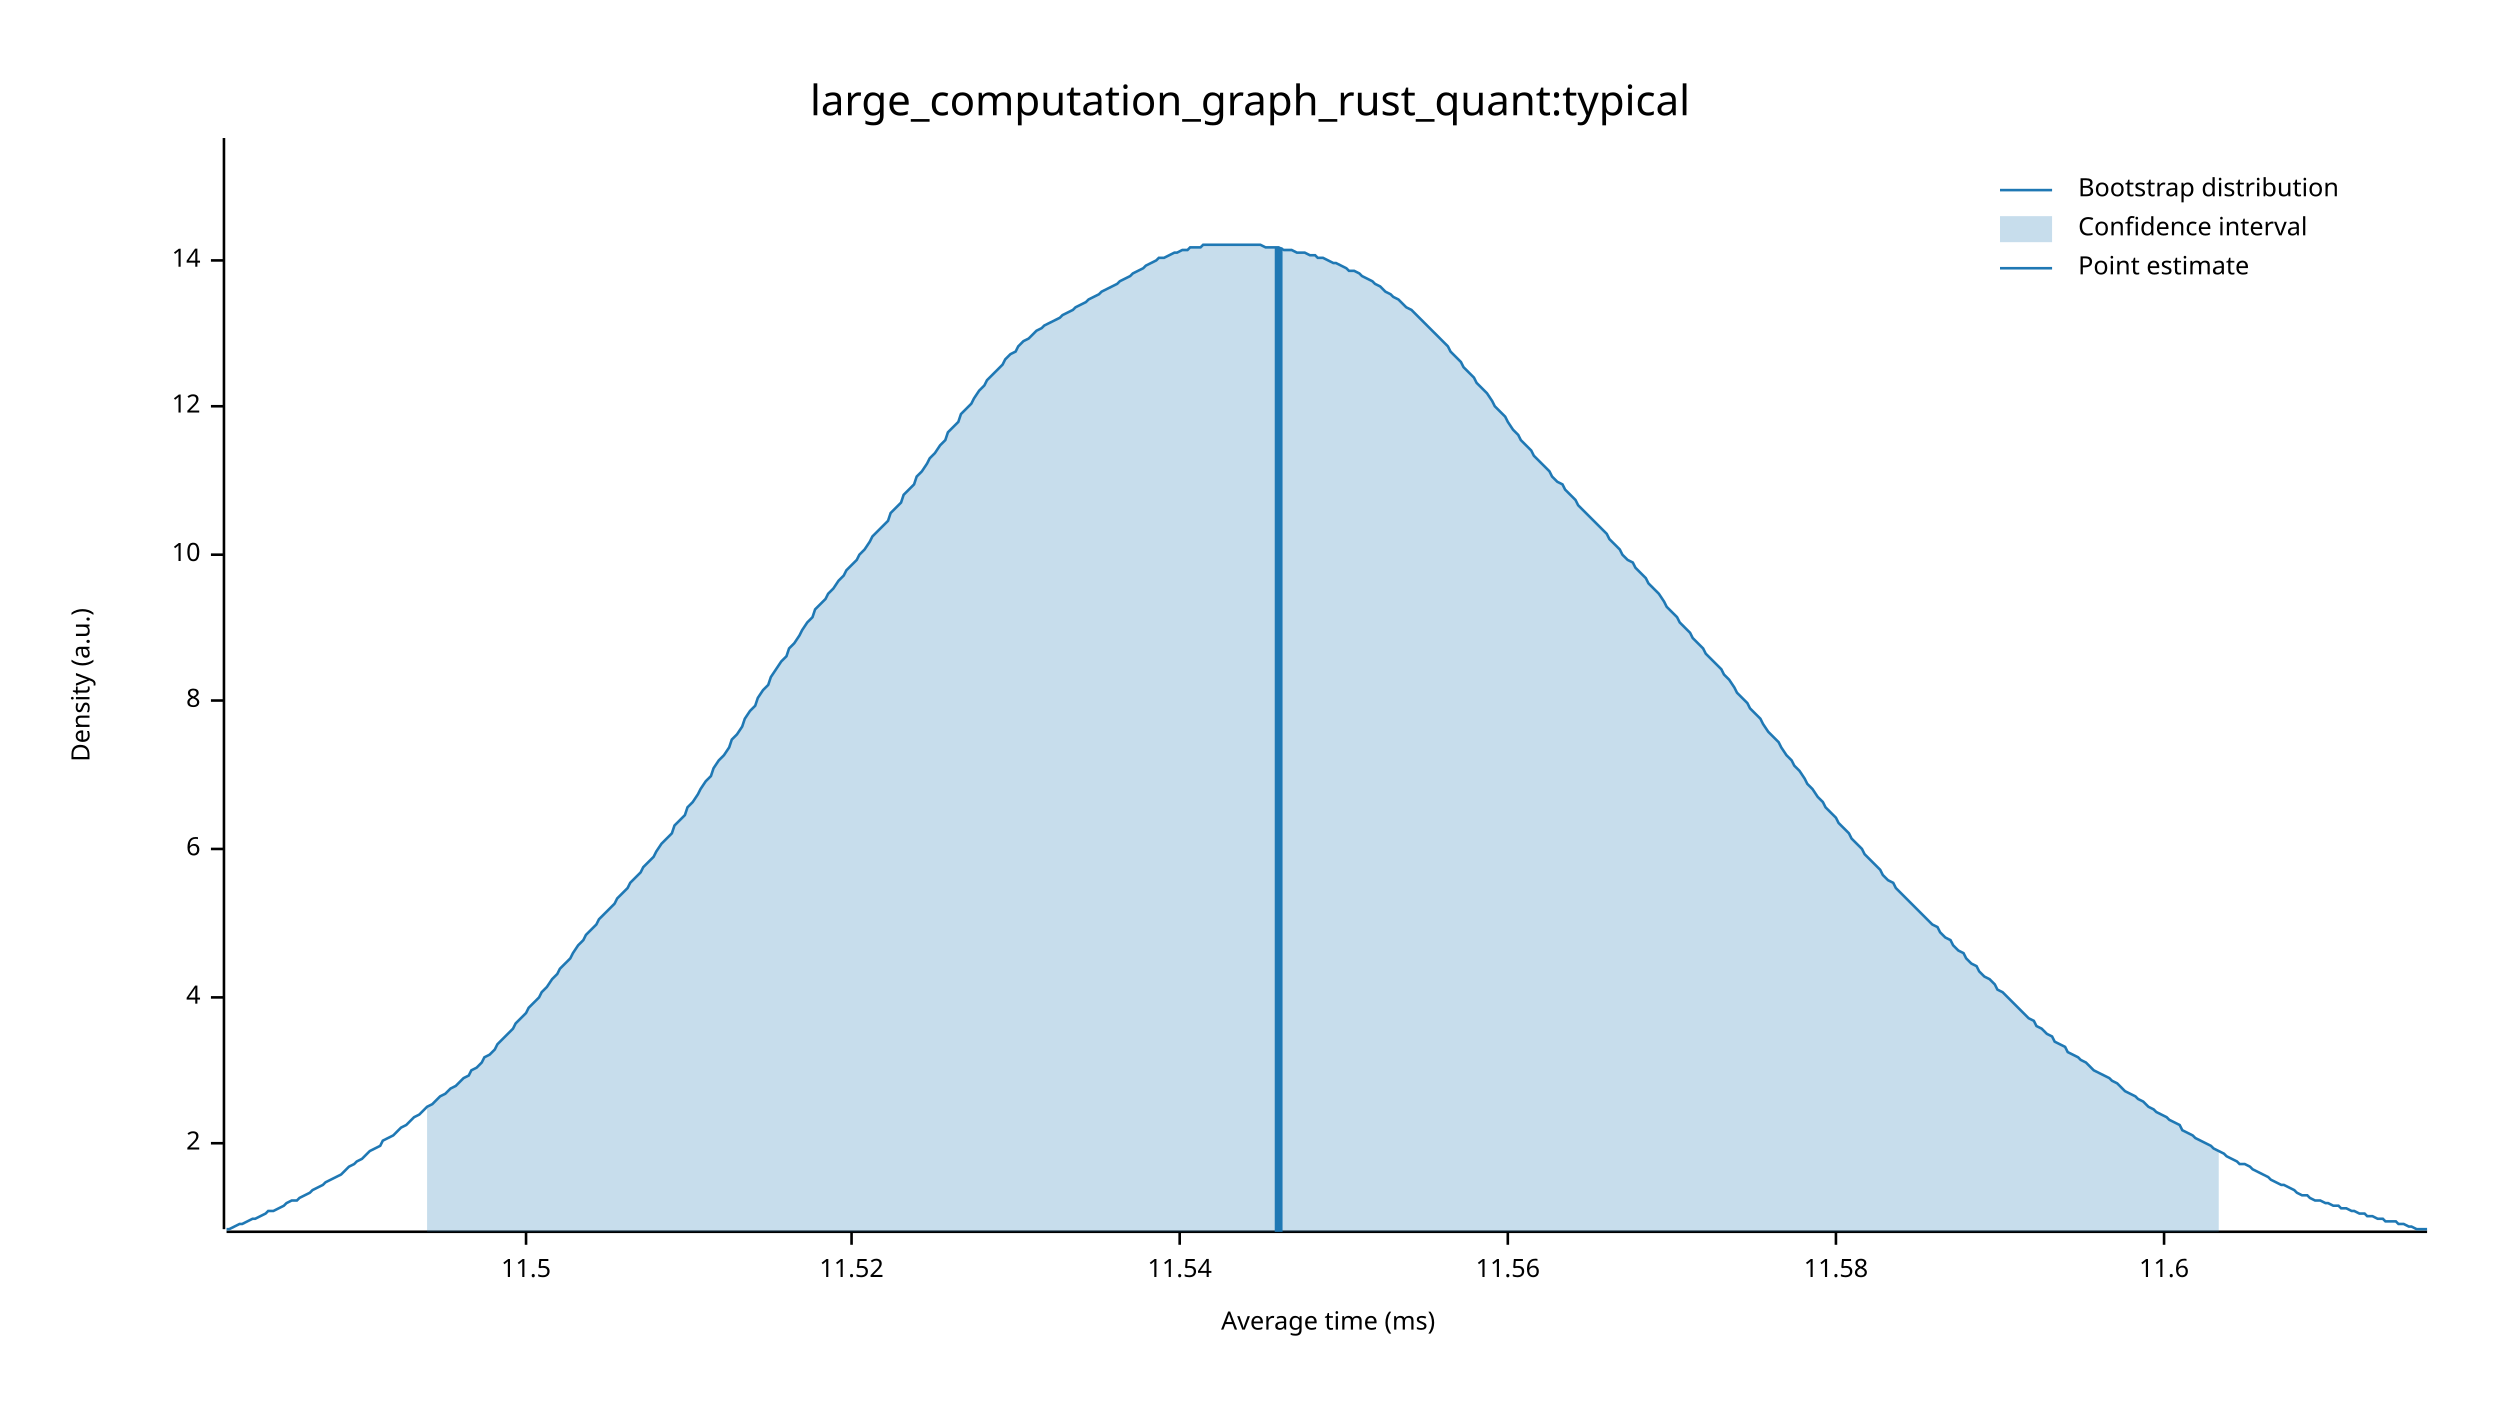
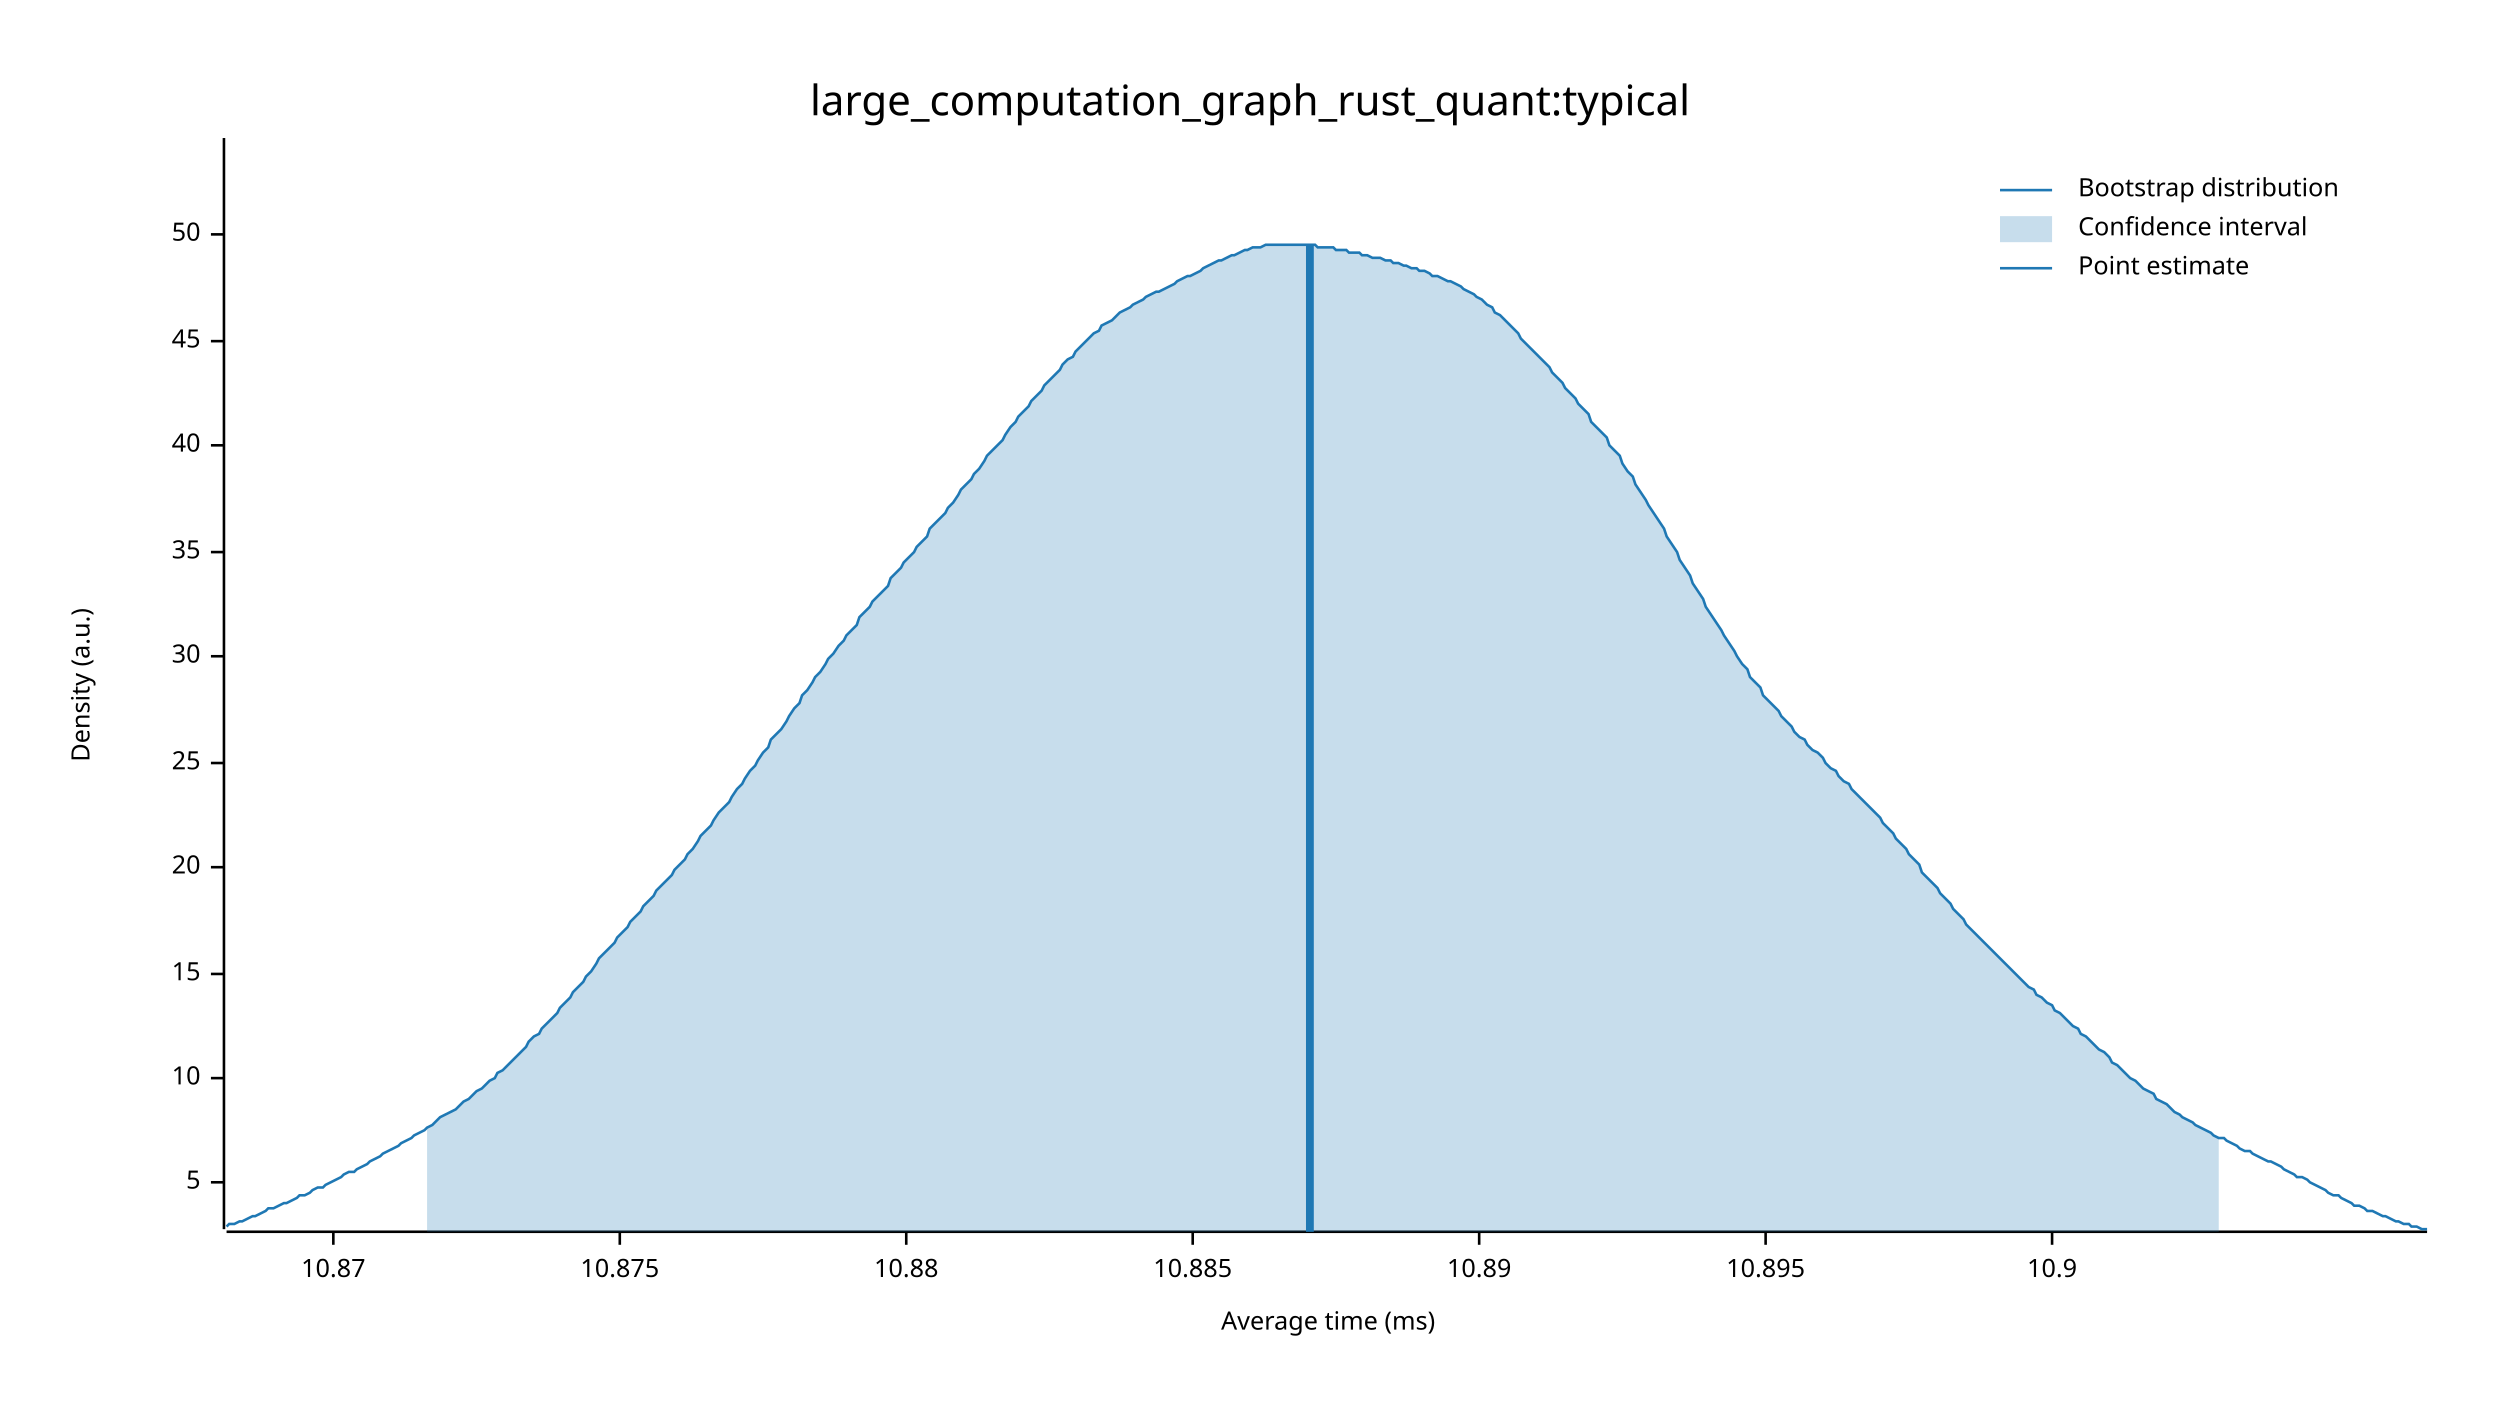
<svg xmlns="http://www.w3.org/2000/svg" width="960" height="540" viewBox="0 0 960 540">
  <text x="480" y="32" dy="0.76em" text-anchor="middle" font-family="sans-serif" font-size="16.129" opacity="1" fill="#000000">
large_computation_graph_rust_quant:typical
</text>
  <text x="27" y="263" dy="0.76em" text-anchor="middle" font-family="sans-serif" font-size="9.677" opacity="1" fill="#000000" transform="rotate(270, 27, 263)">
Density (a.u.)
</text>
  <text x="510" y="513" dy="-0.5ex" text-anchor="middle" font-family="sans-serif" font-size="9.677" opacity="1" fill="#000000">
Average time (ms)
</text>
  <polyline fill="none" opacity="1" stroke="#000000" stroke-width="1" points="86,53 86,472 " />
-   <text x="77" y="439" dy="0.5ex" text-anchor="end" font-family="sans-serif" font-size="9.677" opacity="1" fill="#000000">
- 2
+   <text x="77" y="454" dy="0.5ex" text-anchor="end" font-family="sans-serif" font-size="9.677" opacity="1" fill="#000000">
+ 5
</text>
-   <polyline fill="none" opacity="1" stroke="#000000" stroke-width="1" points="81,439 86,439 " />
-   <text x="77" y="383" dy="0.5ex" text-anchor="end" font-family="sans-serif" font-size="9.677" opacity="1" fill="#000000">
- 4
- </text>
-   <polyline fill="none" opacity="1" stroke="#000000" stroke-width="1" points="81,383 86,383 " />
-   <text x="77" y="326" dy="0.5ex" text-anchor="end" font-family="sans-serif" font-size="9.677" opacity="1" fill="#000000">
- 6
- </text>
-   <polyline fill="none" opacity="1" stroke="#000000" stroke-width="1" points="81,326 86,326 " />
-   <text x="77" y="269" dy="0.5ex" text-anchor="end" font-family="sans-serif" font-size="9.677" opacity="1" fill="#000000">
- 8
- </text>
-   <polyline fill="none" opacity="1" stroke="#000000" stroke-width="1" points="81,269 86,269 " />
-   <text x="77" y="213" dy="0.5ex" text-anchor="end" font-family="sans-serif" font-size="9.677" opacity="1" fill="#000000">
+   <polyline fill="none" opacity="1" stroke="#000000" stroke-width="1" points="81,454 86,454 " />
+   <text x="77" y="414" dy="0.5ex" text-anchor="end" font-family="sans-serif" font-size="9.677" opacity="1" fill="#000000">
10
</text>
-   <polyline fill="none" opacity="1" stroke="#000000" stroke-width="1" points="81,213 86,213 " />
-   <text x="77" y="156" dy="0.5ex" text-anchor="end" font-family="sans-serif" font-size="9.677" opacity="1" fill="#000000">
- 12
+   <polyline fill="none" opacity="1" stroke="#000000" stroke-width="1" points="81,414 86,414 " />
+   <text x="77" y="374" dy="0.5ex" text-anchor="end" font-family="sans-serif" font-size="9.677" opacity="1" fill="#000000">
+ 15
</text>
-   <polyline fill="none" opacity="1" stroke="#000000" stroke-width="1" points="81,156 86,156 " />
-   <text x="77" y="100" dy="0.5ex" text-anchor="end" font-family="sans-serif" font-size="9.677" opacity="1" fill="#000000">
- 14
+   <polyline fill="none" opacity="1" stroke="#000000" stroke-width="1" points="81,374 86,374 " />
+   <text x="77" y="333" dy="0.5ex" text-anchor="end" font-family="sans-serif" font-size="9.677" opacity="1" fill="#000000">
+ 20
</text>
-   <polyline fill="none" opacity="1" stroke="#000000" stroke-width="1" points="81,100 86,100 " />
+   <polyline fill="none" opacity="1" stroke="#000000" stroke-width="1" points="81,333 86,333 " />
+   <text x="77" y="293" dy="0.5ex" text-anchor="end" font-family="sans-serif" font-size="9.677" opacity="1" fill="#000000">
+ 25
+ </text>
+   <polyline fill="none" opacity="1" stroke="#000000" stroke-width="1" points="81,293 86,293 " />
+   <text x="77" y="252" dy="0.5ex" text-anchor="end" font-family="sans-serif" font-size="9.677" opacity="1" fill="#000000">
+ 30
+ </text>
+   <polyline fill="none" opacity="1" stroke="#000000" stroke-width="1" points="81,252 86,252 " />
+   <text x="77" y="212" dy="0.5ex" text-anchor="end" font-family="sans-serif" font-size="9.677" opacity="1" fill="#000000">
+ 35
+ </text>
+   <polyline fill="none" opacity="1" stroke="#000000" stroke-width="1" points="81,212 86,212 " />
+   <text x="77" y="171" dy="0.5ex" text-anchor="end" font-family="sans-serif" font-size="9.677" opacity="1" fill="#000000">
+ 40
+ </text>
+   <polyline fill="none" opacity="1" stroke="#000000" stroke-width="1" points="81,171 86,171 " />
+   <text x="77" y="131" dy="0.5ex" text-anchor="end" font-family="sans-serif" font-size="9.677" opacity="1" fill="#000000">
+ 45
+ </text>
+   <polyline fill="none" opacity="1" stroke="#000000" stroke-width="1" points="81,131 86,131 " />
+   <text x="77" y="90" dy="0.5ex" text-anchor="end" font-family="sans-serif" font-size="9.677" opacity="1" fill="#000000">
+ 50
+ </text>
+   <polyline fill="none" opacity="1" stroke="#000000" stroke-width="1" points="81,90 86,90 " />
  <polyline fill="none" opacity="1" stroke="#000000" stroke-width="1" points="87,473 932,473 " />
-   <text x="202" y="483" dy="0.76em" text-anchor="middle" font-family="sans-serif" font-size="9.677" opacity="1" fill="#000000">
- 11.5
+   <text x="128" y="483" dy="0.76em" text-anchor="middle" font-family="sans-serif" font-size="9.677" opacity="1" fill="#000000">
+ 10.87
</text>
-   <polyline fill="none" opacity="1" stroke="#000000" stroke-width="1" points="202,473 202,478 " />
-   <text x="327" y="483" dy="0.76em" text-anchor="middle" font-family="sans-serif" font-size="9.677" opacity="1" fill="#000000">
- 11.52
+   <polyline fill="none" opacity="1" stroke="#000000" stroke-width="1" points="128,473 128,478 " />
+   <text x="238" y="483" dy="0.76em" text-anchor="middle" font-family="sans-serif" font-size="9.677" opacity="1" fill="#000000">
+ 10.875
</text>
-   <polyline fill="none" opacity="1" stroke="#000000" stroke-width="1" points="327,473 327,478 " />
-   <text x="453" y="483" dy="0.76em" text-anchor="middle" font-family="sans-serif" font-size="9.677" opacity="1" fill="#000000">
- 11.54
+   <polyline fill="none" opacity="1" stroke="#000000" stroke-width="1" points="238,473 238,478 " />
+   <text x="348" y="483" dy="0.76em" text-anchor="middle" font-family="sans-serif" font-size="9.677" opacity="1" fill="#000000">
+ 10.88
</text>
-   <polyline fill="none" opacity="1" stroke="#000000" stroke-width="1" points="453,473 453,478 " />
-   <text x="579" y="483" dy="0.76em" text-anchor="middle" font-family="sans-serif" font-size="9.677" opacity="1" fill="#000000">
- 11.56
+   <polyline fill="none" opacity="1" stroke="#000000" stroke-width="1" points="348,473 348,478 " />
+   <text x="458" y="483" dy="0.76em" text-anchor="middle" font-family="sans-serif" font-size="9.677" opacity="1" fill="#000000">
+ 10.885
</text>
-   <polyline fill="none" opacity="1" stroke="#000000" stroke-width="1" points="579,473 579,478 " />
-   <text x="705" y="483" dy="0.76em" text-anchor="middle" font-family="sans-serif" font-size="9.677" opacity="1" fill="#000000">
- 11.58
+   <polyline fill="none" opacity="1" stroke="#000000" stroke-width="1" points="458,473 458,478 " />
+   <text x="568" y="483" dy="0.76em" text-anchor="middle" font-family="sans-serif" font-size="9.677" opacity="1" fill="#000000">
+ 10.89
</text>
-   <polyline fill="none" opacity="1" stroke="#000000" stroke-width="1" points="705,473 705,478 " />
-   <text x="831" y="483" dy="0.76em" text-anchor="middle" font-family="sans-serif" font-size="9.677" opacity="1" fill="#000000">
- 11.6
+   <polyline fill="none" opacity="1" stroke="#000000" stroke-width="1" points="568,473 568,478 " />
+   <text x="678" y="483" dy="0.76em" text-anchor="middle" font-family="sans-serif" font-size="9.677" opacity="1" fill="#000000">
+ 10.895
</text>
-   <polyline fill="none" opacity="1" stroke="#000000" stroke-width="1" points="831,473 831,478 " />
-   <polyline fill="none" opacity="1" stroke="#1F78B4" stroke-width="1" points="87,472 88,472 90,471 92,470 93,470 95,469 97,468 98,468 100,467 102,466 103,465 105,465 107,464 109,463 110,462 112,461 114,461 115,460 117,459 119,458 120,457 122,456 124,455 125,454 127,453 129,452 131,451 132,450 134,448 136,447 137,446 139,445 141,443 142,442 144,441 146,440 147,438 149,437 151,436 153,434 154,433 156,432 158,430 159,429 161,428 163,426 164,425 166,424 168,422 169,421 171,420 173,418 175,417 176,416 178,414 180,413 181,411 183,410 185,408 186,406 188,405 190,403 191,401 193,399 195,397 197,395 198,393 200,391 202,389 203,387 205,385 207,383 208,381 210,379 212,376 214,374 215,372 217,370 219,368 220,366 222,363 224,361 225,359 227,357 229,355 230,353 232,351 234,349 236,347 237,345 239,343 241,341 242,339 244,337 246,335 247,333 249,331 251,329 252,327 254,324 256,322 258,320 259,317 261,315 263,313 264,310 266,308 268,305 269,303 271,300 273,298 274,295 276,292 278,290 280,287 281,284 283,282 285,279 286,276 288,273 290,271 291,268 293,265 295,263 296,260 298,257 300,254 302,252 303,249 305,247 307,244 308,242 310,239 312,237 313,234 315,232 317,230 318,228 320,226 322,223 324,221 325,219 327,217 329,215 330,213 332,211 334,208 335,206 337,204 339,202 341,200 342,197 344,195 346,193 347,190 349,188 351,186 352,183 354,181 356,178 357,176 359,174 361,171 363,169 364,166 366,164 368,162 369,159 371,157 373,155 374,153 376,150 378,148 379,146 381,144 383,142 385,140 386,138 388,136 390,135 391,133 393,131 395,130 396,129 398,127 400,126 401,125 403,124 405,123 407,122 408,121 410,120 412,119 413,118 415,117 417,116 418,115 420,114 422,113 423,112 425,111 427,110 429,109 430,108 432,107 434,106 435,105 437,104 439,103 440,102 442,101 444,100 445,99 447,99 449,98 451,97 452,97 454,96 456,96 457,95 459,95 461,95 462,94 464,94 466,94 468,94 469,94 471,94 473,94 474,94 476,94 478,94 479,94 481,94 483,94 484,94 486,95 488,95 490,95 491,95 493,96 495,96 496,96 498,97 500,97 501,97 503,98 505,98 506,99 508,99 510,100 512,101 513,101 515,102 517,103 518,104 520,104 522,105 523,106 525,107 527,108 528,109 530,110 532,112 534,113 535,114 537,115 539,117 540,118 542,119 544,121 545,122 547,124 549,126 550,127 552,129 554,131 556,133 557,135 559,137 561,139 562,141 564,143 566,145 567,147 569,149 571,151 573,154 574,156 576,158 578,160 579,162 581,165 583,167 584,169 586,171 588,173 589,175 591,177 593,179 595,181 596,183 598,185 600,186 601,188 603,190 605,192 606,194 608,196 610,198 611,199 613,201 615,203 617,205 618,207 620,209 622,211 623,213 625,215 627,216 628,218 630,220 632,222 633,224 635,226 637,228 639,231 640,233 642,235 644,237 645,239 647,241 649,243 650,245 652,247 654,249 655,251 657,253 659,255 661,257 662,259 664,261 666,264 667,266 669,268 671,270 672,272 674,274 676,276 677,278 679,281 681,283 683,285 684,287 686,290 688,292 689,294 691,296 693,299 694,301 696,303 698,306 700,308 701,310 703,312 705,314 706,316 708,318 710,320 711,322 713,324 715,326 716,328 718,330 720,332 722,334 723,336 725,338 727,339 728,341 730,343 732,345 733,346 735,348 737,350 738,351 740,353 742,355 744,356 745,358 747,360 749,361 750,363 752,365 754,366 755,368 757,370 759,371 760,373 762,375 764,376 766,378 767,380 769,381 771,383 772,384 774,386 776,388 777,389 779,391 781,392 782,394 784,395 786,397 788,398 789,400 791,401 793,402 794,404 796,405 798,406 799,407 801,408 803,410 804,411 806,412 808,413 810,414 811,415 813,416 815,418 816,419 818,420 820,421 821,422 823,423 825,425 827,426 828,427 830,428 832,429 833,430 835,431 837,432 838,434 840,435 842,436 843,437 845,438 847,439 849,440 850,441 852,442 854,443 855,444 857,445 859,446 860,447 862,447 864,448 865,449 867,450 869,451 871,452 872,453 874,454 876,455 877,455 879,456 881,457 882,458 884,459 886,459 887,460 889,461 891,461 893,462 894,462 896,463 898,463 899,464 901,464 903,465 904,465 906,466 908,466 909,467 911,467 913,468 915,468 916,469 918,469 920,469 921,470 923,470 925,471 926,471 928,472 930,472 932,472 " />
-   <polygon opacity="0.25" fill="#1F78B4" points="164,425 166,424 168,422 169,421 171,420 173,418 175,417 176,416 178,414 180,413 181,411 183,410 185,408 186,406 188,405 190,403 191,401 193,399 195,397 197,395 198,393 200,391 202,389 203,387 205,385 207,383 208,381 210,379 212,376 214,374 215,372 217,370 219,368 220,366 222,363 224,361 225,359 227,357 229,355 230,353 232,351 234,349 236,347 237,345 239,343 241,341 242,339 244,337 246,335 247,333 249,331 251,329 252,327 254,324 256,322 258,320 259,317 261,315 263,313 264,310 266,308 268,305 269,303 271,300 273,298 274,295 276,292 278,290 280,287 281,284 283,282 285,279 286,276 288,273 290,271 291,268 293,265 295,263 296,260 298,257 300,254 302,252 303,249 305,247 307,244 308,242 310,239 312,237 313,234 315,232 317,230 318,228 320,226 322,223 324,221 325,219 327,217 329,215 330,213 332,211 334,208 335,206 337,204 339,202 341,200 342,197 344,195 346,193 347,190 349,188 351,186 352,183 354,181 356,178 357,176 359,174 361,171 363,169 364,166 366,164 368,162 369,159 371,157 373,155 374,153 376,150 378,148 379,146 381,144 383,142 385,140 386,138 388,136 390,135 391,133 393,131 395,130 396,129 398,127 400,126 401,125 403,124 405,123 407,122 408,121 410,120 412,119 413,118 415,117 417,116 418,115 420,114 422,113 423,112 425,111 427,110 429,109 430,108 432,107 434,106 435,105 437,104 439,103 440,102 442,101 444,100 445,99 447,99 449,98 451,97 452,97 454,96 456,96 457,95 459,95 461,95 462,94 464,94 466,94 468,94 469,94 471,94 473,94 474,94 476,94 478,94 479,94 481,94 483,94 484,94 486,95 488,95 490,95 491,95 493,96 495,96 496,96 498,97 500,97 501,97 503,98 505,98 506,99 508,99 510,100 512,101 513,101 515,102 517,103 518,104 520,104 522,105 523,106 525,107 527,108 528,109 530,110 532,112 534,113 535,114 537,115 539,117 540,118 542,119 544,121 545,122 547,124 549,126 550,127 552,129 554,131 556,133 557,135 559,137 561,139 562,141 564,143 566,145 567,147 569,149 571,151 573,154 574,156 576,158 578,160 579,162 581,165 583,167 584,169 586,171 588,173 589,175 591,177 593,179 595,181 596,183 598,185 600,186 601,188 603,190 605,192 606,194 608,196 610,198 611,199 613,201 615,203 617,205 618,207 620,209 622,211 623,213 625,215 627,216 628,218 630,220 632,222 633,224 635,226 637,228 639,231 640,233 642,235 644,237 645,239 647,241 649,243 650,245 652,247 654,249 655,251 657,253 659,255 661,257 662,259 664,261 666,264 667,266 669,268 671,270 672,272 674,274 676,276 677,278 679,281 681,283 683,285 684,287 686,290 688,292 689,294 691,296 693,299 694,301 696,303 698,306 700,308 701,310 703,312 705,314 706,316 708,318 710,320 711,322 713,324 715,326 716,328 718,330 720,332 722,334 723,336 725,338 727,339 728,341 730,343 732,345 733,346 735,348 737,350 738,351 740,353 742,355 744,356 745,358 747,360 749,361 750,363 752,365 754,366 755,368 757,370 759,371 760,373 762,375 764,376 766,378 767,380 769,381 771,383 772,384 774,386 776,388 777,389 779,391 781,392 782,394 784,395 786,397 788,398 789,400 791,401 793,402 794,404 796,405 798,406 799,407 801,408 803,410 804,411 806,412 808,413 810,414 811,415 813,416 815,418 816,419 818,420 820,421 821,422 823,423 825,425 827,426 828,427 830,428 832,429 833,430 835,431 837,432 838,434 840,435 842,436 843,437 845,438 847,439 849,440 850,441 852,442 852,473 164,473 " />
-   <polyline fill="none" opacity="1" stroke="#1F78B4" stroke-width="3" points="491,473 491,95 " />
+   <polyline fill="none" opacity="1" stroke="#000000" stroke-width="1" points="678,473 678,478 " />
+   <text x="788" y="483" dy="0.76em" text-anchor="middle" font-family="sans-serif" font-size="9.677" opacity="1" fill="#000000">
+ 10.9
+ </text>
+   <polyline fill="none" opacity="1" stroke="#000000" stroke-width="1" points="788,473 788,478 " />
+   <polyline fill="none" opacity="1" stroke="#1F78B4" stroke-width="1" points="87,471 88,470 90,470 92,469 93,469 95,468 97,467 98,467 100,466 102,465 103,464 105,464 107,463 109,462 110,462 112,461 114,460 115,459 117,459 119,458 120,457 122,456 124,456 125,455 127,454 129,453 131,452 132,451 134,450 136,450 137,449 139,448 141,447 142,446 144,445 146,444 147,443 149,442 151,441 153,440 154,439 156,438 158,437 159,436 161,435 163,434 164,433 166,432 168,430 169,429 171,428 173,427 175,426 176,425 178,423 180,422 181,421 183,419 185,418 186,417 188,415 190,414 191,412 193,411 195,409 197,407 198,406 200,404 202,402 203,400 205,398 207,397 208,395 210,393 212,391 214,389 215,387 217,385 219,383 220,381 222,379 224,377 225,375 227,373 229,370 230,368 232,366 234,364 236,362 237,360 239,358 241,356 242,354 244,352 246,350 247,348 249,346 251,344 252,342 254,340 256,338 258,336 259,334 261,332 263,330 264,328 266,326 268,323 269,321 271,319 273,317 274,315 276,312 278,310 280,308 281,306 283,303 285,301 286,299 288,296 290,294 291,292 293,289 295,287 296,284 298,282 300,280 302,277 303,275 305,272 307,270 308,267 310,265 312,262 313,260 315,258 317,255 318,253 320,251 322,248 324,246 325,244 327,242 329,240 330,237 332,235 334,233 335,231 337,229 339,227 341,225 342,222 344,220 346,218 347,216 349,214 351,212 352,210 354,208 356,206 357,203 359,201 361,199 363,197 364,195 366,193 368,190 369,188 371,186 373,184 374,182 376,180 378,177 379,175 381,173 383,171 385,169 386,167 388,164 390,162 391,160 393,158 395,156 396,154 398,152 400,150 401,148 403,146 405,144 407,142 408,140 410,138 412,137 413,135 415,133 417,131 418,130 420,128 422,127 423,125 425,124 427,123 429,121 430,120 432,119 434,118 435,117 437,116 439,115 440,114 442,113 444,112 445,112 447,111 449,110 451,109 452,108 454,107 456,106 457,106 459,105 461,104 462,103 464,102 466,101 468,100 469,100 471,99 473,98 474,98 476,97 478,96 479,96 481,95 483,95 484,95 486,94 488,94 490,94 491,94 493,94 495,94 496,94 498,94 500,94 501,94 503,94 505,94 506,95 508,95 510,95 512,95 513,96 515,96 517,96 518,97 520,97 522,97 523,98 525,98 527,99 528,99 530,99 532,100 534,100 535,101 537,101 539,102 540,102 542,103 544,103 545,104 547,104 549,105 550,106 552,106 554,107 556,108 557,108 559,109 561,110 562,111 564,112 566,113 567,114 569,115 571,117 573,118 574,120 576,121 578,123 579,124 581,126 583,128 584,130 586,132 588,134 589,135 591,137 593,139 595,141 596,143 598,145 600,147 601,149 603,151 605,153 606,155 608,157 610,159 611,162 613,164 615,166 617,168 618,171 620,173 622,175 623,178 625,181 627,183 628,186 630,189 632,192 633,194 635,197 637,200 639,203 640,206 642,209 644,212 645,215 647,218 649,221 650,224 652,227 654,230 655,233 657,236 659,239 661,242 662,244 664,247 666,250 667,252 669,255 671,257 672,260 674,262 676,264 677,267 679,269 681,271 683,273 684,275 686,277 688,279 689,281 691,283 693,284 694,286 696,288 698,289 700,291 701,293 703,295 705,296 706,298 708,300 710,301 711,303 713,305 715,307 716,308 718,310 720,312 722,314 723,316 725,318 727,320 728,322 730,324 732,326 733,328 735,330 737,332 738,335 740,337 742,339 744,341 745,343 747,345 749,347 750,349 752,351 754,353 755,355 757,357 759,359 760,360 762,362 764,364 766,366 767,367 769,369 771,371 772,372 774,374 776,376 777,377 779,379 781,380 782,382 784,383 786,385 788,386 789,388 791,389 793,391 794,392 796,394 798,395 799,397 801,398 803,400 804,401 806,403 808,404 810,406 811,408 813,409 815,411 816,412 818,414 820,415 821,416 823,418 825,419 827,420 828,422 830,423 832,424 833,425 835,427 837,428 838,429 840,430 842,431 843,432 845,433 847,434 849,435 850,436 852,437 854,437 855,438 857,439 859,440 860,441 862,442 864,442 865,443 867,444 869,445 871,446 872,446 874,447 876,448 877,449 879,450 881,451 882,452 884,452 886,453 887,454 889,455 891,456 893,457 894,458 896,459 898,459 899,460 901,461 903,462 904,463 906,463 908,464 909,465 911,465 913,466 915,467 916,467 918,468 920,469 921,469 923,470 925,470 926,471 928,471 930,472 932,472 " />
+   <polygon opacity="0.25" fill="#1F78B4" points="164,433 166,432 168,430 169,429 171,428 173,427 175,426 176,425 178,423 180,422 181,421 183,419 185,418 186,417 188,415 190,414 191,412 193,411 195,409 197,407 198,406 200,404 202,402 203,400 205,398 207,397 208,395 210,393 212,391 214,389 215,387 217,385 219,383 220,381 222,379 224,377 225,375 227,373 229,370 230,368 232,366 234,364 236,362 237,360 239,358 241,356 242,354 244,352 246,350 247,348 249,346 251,344 252,342 254,340 256,338 258,336 259,334 261,332 263,330 264,328 266,326 268,323 269,321 271,319 273,317 274,315 276,312 278,310 280,308 281,306 283,303 285,301 286,299 288,296 290,294 291,292 293,289 295,287 296,284 298,282 300,280 302,277 303,275 305,272 307,270 308,267 310,265 312,262 313,260 315,258 317,255 318,253 320,251 322,248 324,246 325,244 327,242 329,240 330,237 332,235 334,233 335,231 337,229 339,227 341,225 342,222 344,220 346,218 347,216 349,214 351,212 352,210 354,208 356,206 357,203 359,201 361,199 363,197 364,195 366,193 368,190 369,188 371,186 373,184 374,182 376,180 378,177 379,175 381,173 383,171 385,169 386,167 388,164 390,162 391,160 393,158 395,156 396,154 398,152 400,150 401,148 403,146 405,144 407,142 408,140 410,138 412,137 413,135 415,133 417,131 418,130 420,128 422,127 423,125 425,124 427,123 429,121 430,120 432,119 434,118 435,117 437,116 439,115 440,114 442,113 444,112 445,112 447,111 449,110 451,109 452,108 454,107 456,106 457,106 459,105 461,104 462,103 464,102 466,101 468,100 469,100 471,99 473,98 474,98 476,97 478,96 479,96 481,95 483,95 484,95 486,94 488,94 490,94 491,94 493,94 495,94 496,94 498,94 500,94 501,94 503,94 505,94 506,95 508,95 510,95 512,95 513,96 515,96 517,96 518,97 520,97 522,97 523,98 525,98 527,99 528,99 530,99 532,100 534,100 535,101 537,101 539,102 540,102 542,103 544,103 545,104 547,104 549,105 550,106 552,106 554,107 556,108 557,108 559,109 561,110 562,111 564,112 566,113 567,114 569,115 571,117 573,118 574,120 576,121 578,123 579,124 581,126 583,128 584,130 586,132 588,134 589,135 591,137 593,139 595,141 596,143 598,145 600,147 601,149 603,151 605,153 606,155 608,157 610,159 611,162 613,164 615,166 617,168 618,171 620,173 622,175 623,178 625,181 627,183 628,186 630,189 632,192 633,194 635,197 637,200 639,203 640,206 642,209 644,212 645,215 647,218 649,221 650,224 652,227 654,230 655,233 657,236 659,239 661,242 662,244 664,247 666,250 667,252 669,255 671,257 672,260 674,262 676,264 677,267 679,269 681,271 683,273 684,275 686,277 688,279 689,281 691,283 693,284 694,286 696,288 698,289 700,291 701,293 703,295 705,296 706,298 708,300 710,301 711,303 713,305 715,307 716,308 718,310 720,312 722,314 723,316 725,318 727,320 728,322 730,324 732,326 733,328 735,330 737,332 738,335 740,337 742,339 744,341 745,343 747,345 749,347 750,349 752,351 754,353 755,355 757,357 759,359 760,360 762,362 764,364 766,366 767,367 769,369 771,371 772,372 774,374 776,376 777,377 779,379 781,380 782,382 784,383 786,385 788,386 789,388 791,389 793,391 794,392 796,394 798,395 799,397 801,398 803,400 804,401 806,403 808,404 810,406 811,408 813,409 815,411 816,412 818,414 820,415 821,416 823,418 825,419 827,420 828,422 830,423 832,424 833,425 835,427 837,428 838,429 840,430 842,431 843,432 845,433 847,434 849,435 850,436 852,437 852,473 164,473 " />
+   <polyline fill="none" opacity="1" stroke="#1F78B4" stroke-width="3" points="503,473 503,94 " />
  <text x="798" y="68" dy="0.76em" text-anchor="start" font-family="sans-serif" font-size="9.677" opacity="1" fill="#000000">
Bootstrap distribution
</text>
  <text x="798" y="83" dy="0.76em" text-anchor="start" font-family="sans-serif" font-size="9.677" opacity="1" fill="#000000">
Confidence interval
</text>
  <text x="798" y="98" dy="0.76em" text-anchor="start" font-family="sans-serif" font-size="9.677" opacity="1" fill="#000000">
Point estimate
</text>
  <polyline fill="none" opacity="1" stroke="#1F78B4" stroke-width="1" points="768,73 788,73 " />
  <rect x="768" y="83" width="20" height="10" opacity="0.25" fill="#1F78B4" stroke="none" />
  <polyline fill="none" opacity="1" stroke="#1F78B4" stroke-width="1" points="768,103 788,103 " />
</svg>
